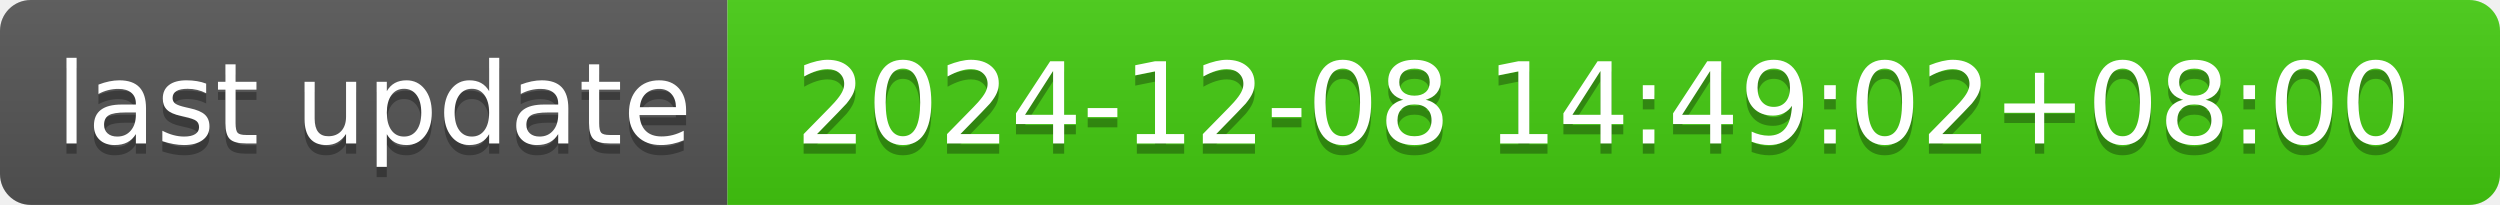
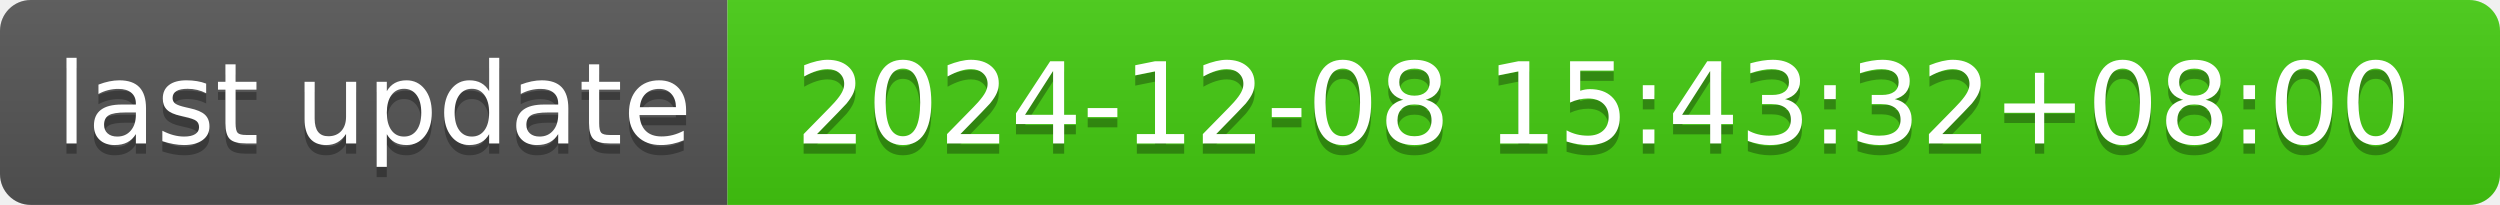
- <svg xmlns="http://www.w3.org/2000/svg" width="244" height="20" role="img" aria-label="last update: 2024-12-08 14:49:02+08:00">
+ <svg xmlns="http://www.w3.org/2000/svg" width="244" height="20" role="img" aria-label="last update: 2024-12-08 15:43:32+08:00">
  <linearGradient id="s" x2="0" y2="100%">
    <stop offset="0" stop-color="#bbb" stop-opacity=".1" />
    <stop offset="1" stop-opacity=".1" />
  </linearGradient>
  <clipPath id="r">
    <rect width="244" height="20" rx="3" fill="#fff" />
  </clipPath>
  <g clip-path="url(#r)">
    <rect width="71" height="20" fill="#555" />
    <rect x="71" width="173" height="20" fill="#4c1" />
    <rect width="244" height="20" fill="url(#s)" />
  </g>
  <g fill="#fff" text-anchor="middle" font-family="Verdana,Geneva,DejaVu Sans,sans-serif" text-rendering="geometricPrecision" font-size="110">
    <text aria-hidden="true" x="365" y="150" fill="#010101" fill-opacity=".3" transform="scale(.1)" textLength="610">last update</text>
    <text x="365" y="140" transform="scale(.1)" fill="#fff" textLength="610">last update</text>
-     <text aria-hidden="true" x="1565" y="150" fill="#010101" fill-opacity=".3" transform="scale(.1)" textLength="1630">2024-12-08 14:49:02+08:00</text>
-     <text x="1565" y="140" transform="scale(.1)" fill="#fff" textLength="1630">2024-12-08 14:49:02+08:00</text>
+     <text aria-hidden="true" x="1565" y="150" fill="#010101" fill-opacity=".3" transform="scale(.1)" textLength="1630">2024-12-08 15:43:32+08:00</text>
+     <text x="1565" y="140" transform="scale(.1)" fill="#fff" textLength="1630">2024-12-08 15:43:32+08:00</text>
  </g>
</svg>
